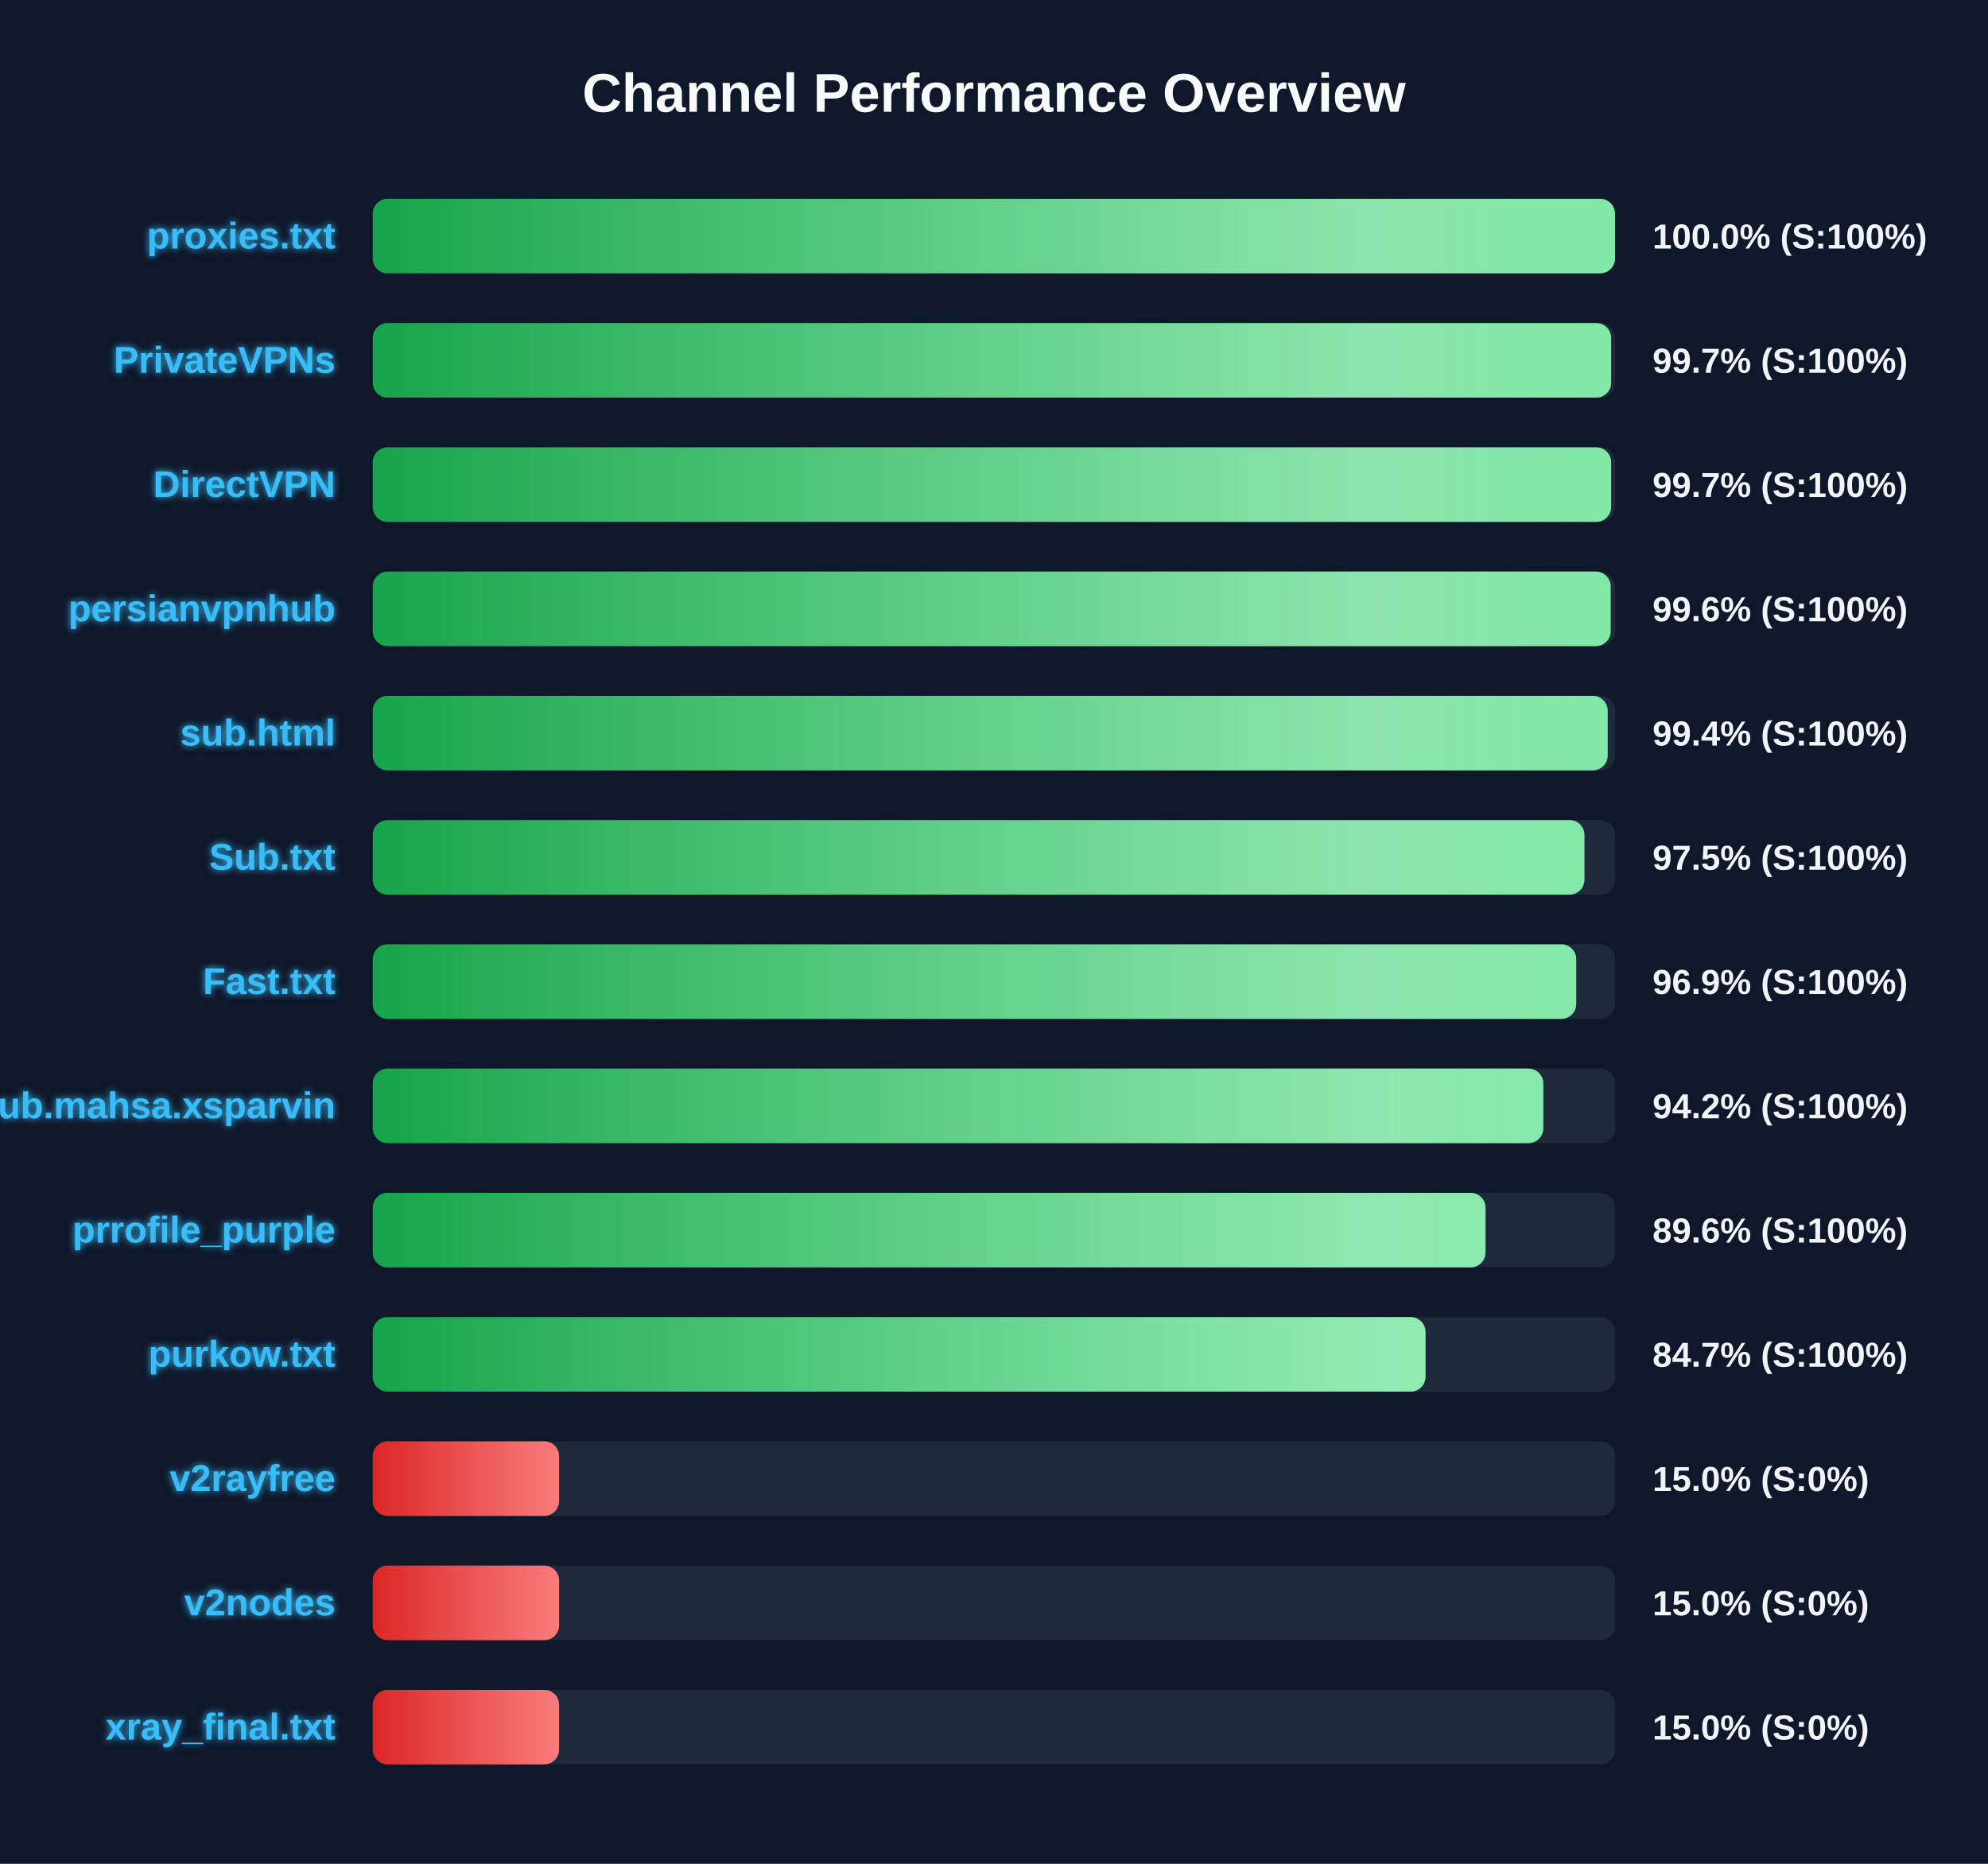
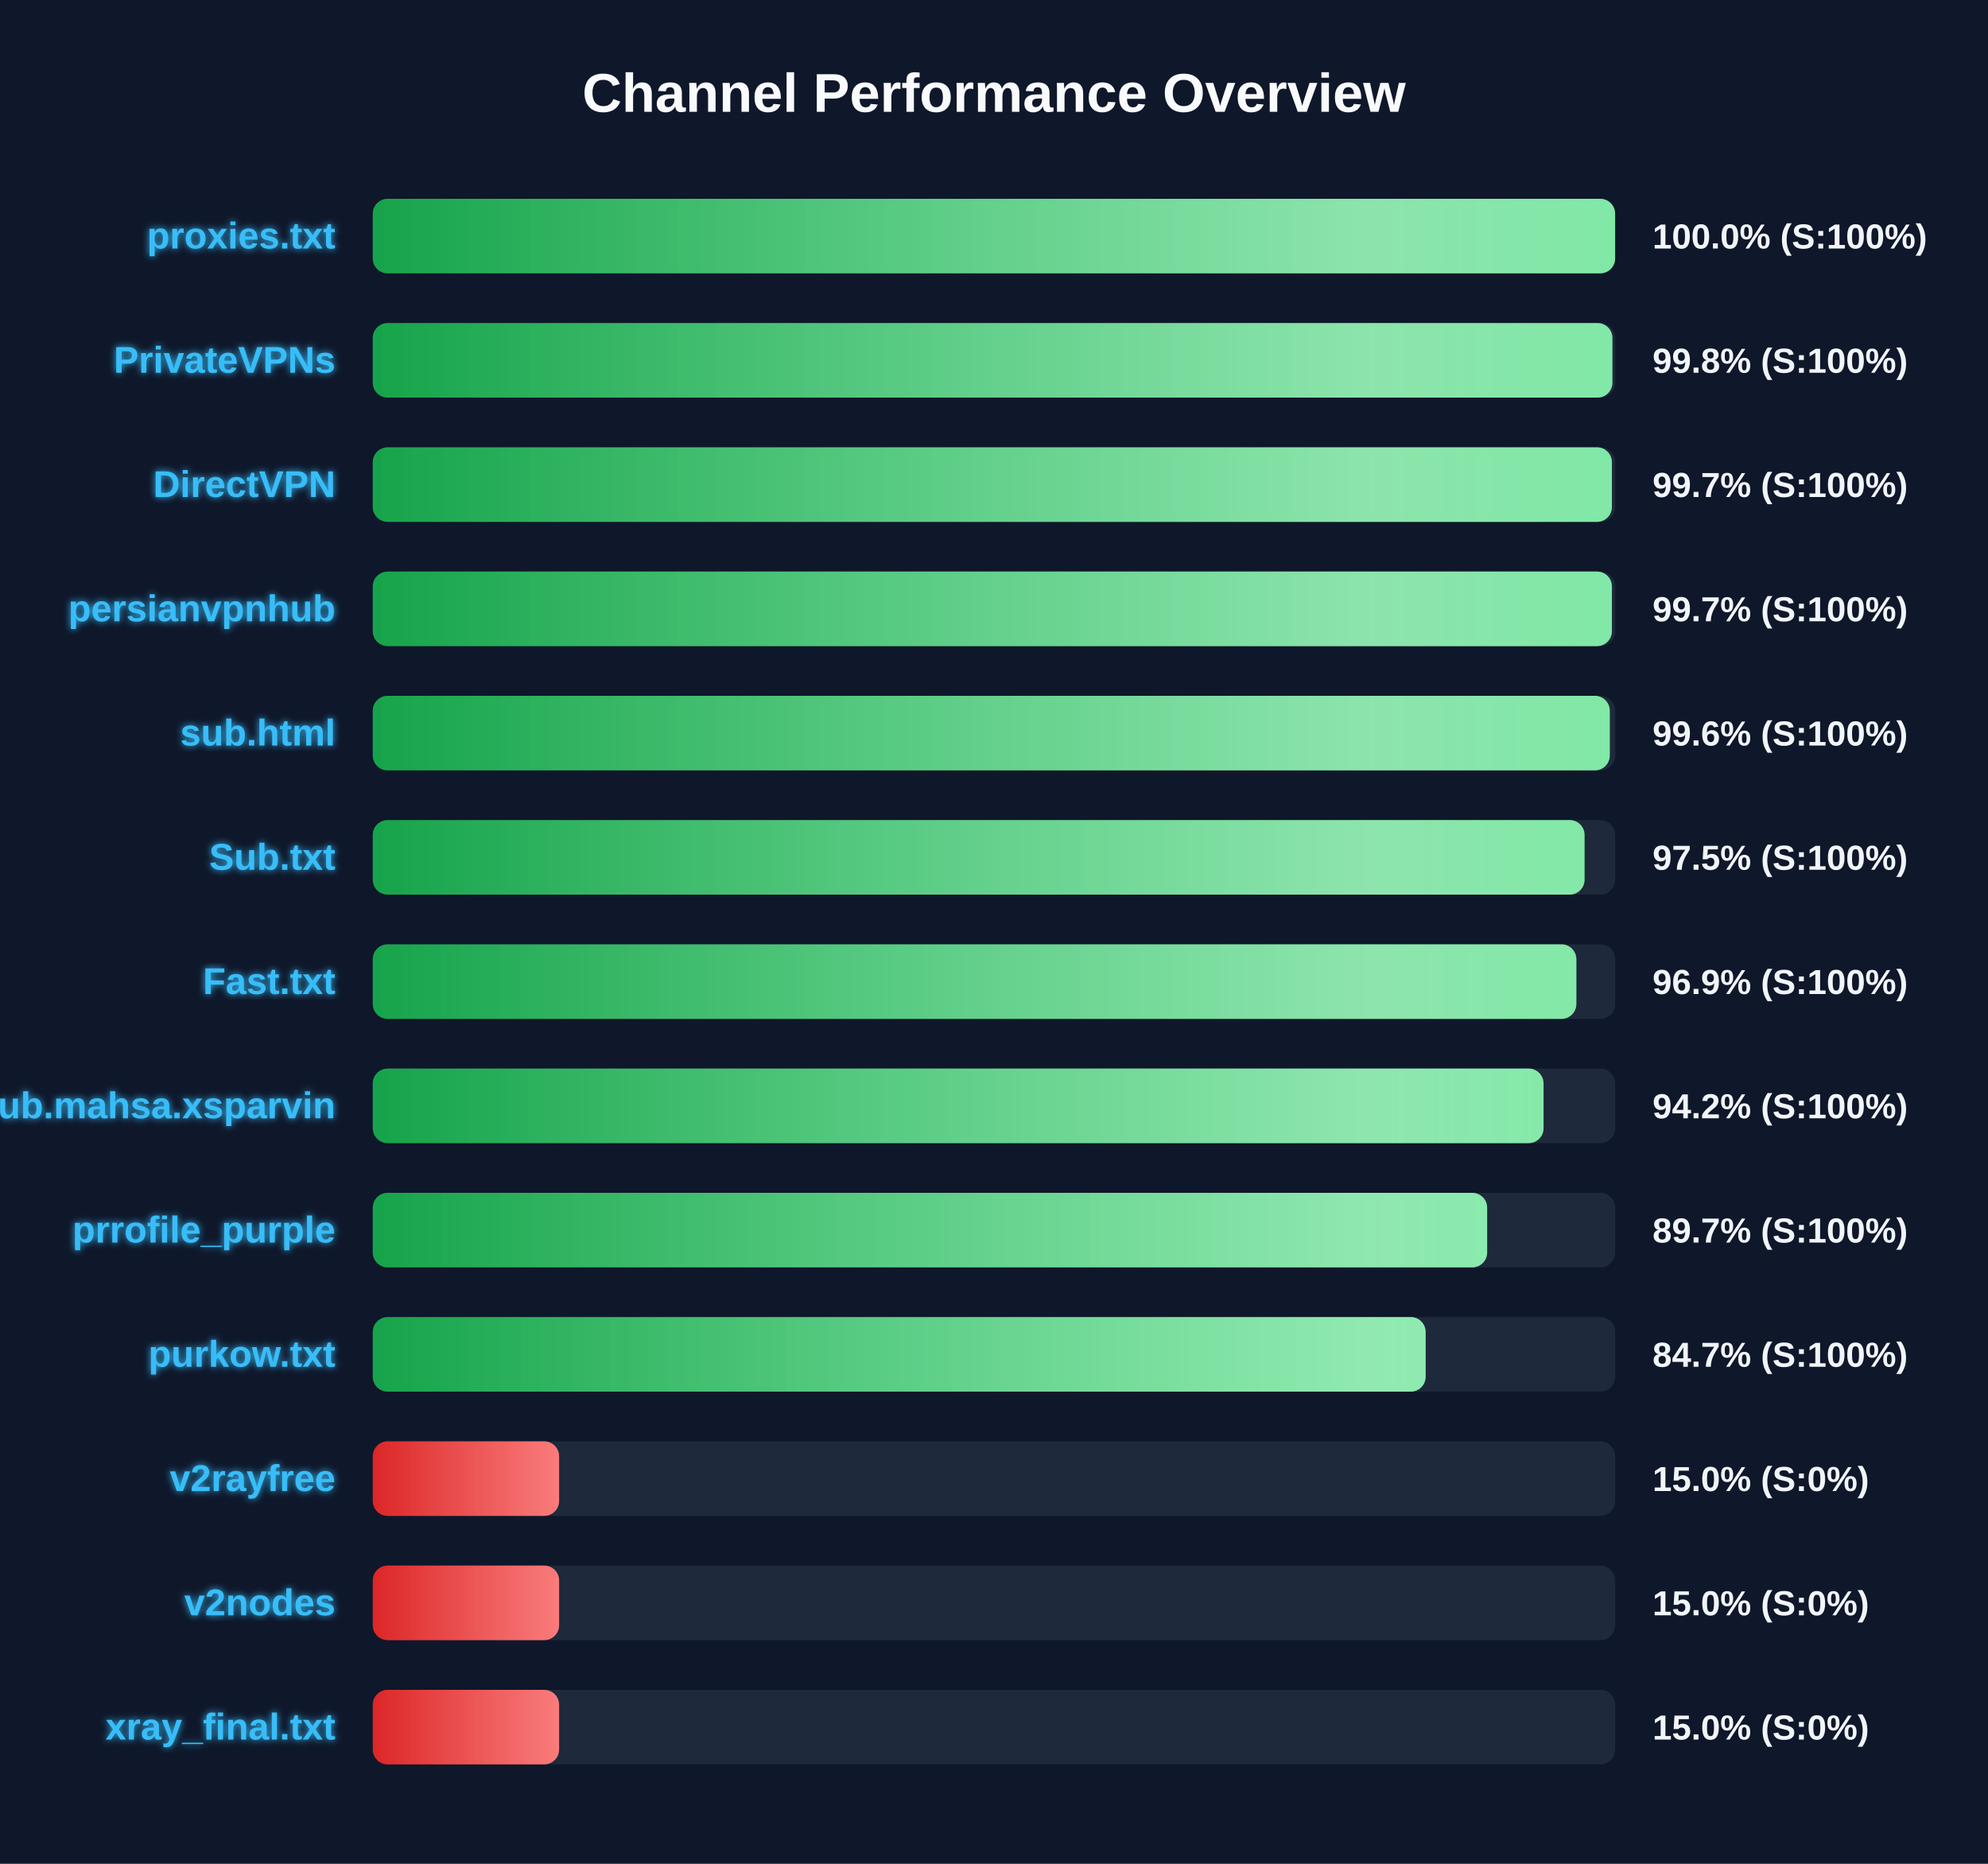
<svg xmlns="http://www.w3.org/2000/svg" width="800" height="750" version="1.1">
  <defs>
    <linearGradient id="grad-green" x1="0%" y1="0%" x2="100%" y2="0%">
      <stop offset="0%" stop-color="#16a34a" />
      <stop offset="100%" stop-color="#4ade80" />
    </linearGradient>
    <linearGradient id="grad-yellow" x1="0%" y1="0%" x2="100%" y2="0%">
      <stop offset="0%" stop-color="#ca8a04" />
      <stop offset="100%" stop-color="#fde047" />
    </linearGradient>
    <linearGradient id="grad-red" x1="0%" y1="0%" x2="100%" y2="0%">
      <stop offset="0%" stop-color="#dc2626" />
      <stop offset="100%" stop-color="#f87171" />
    </linearGradient>
    <linearGradient id="shimmer" x1="0%" y1="0%" x2="100%" y2="0%">
      <stop offset="0%" stop-color="rgba(255,255,255,0)" />
      <stop offset="50%" stop-color="rgba(255,255,255,0.4)" />
      <stop offset="100%" stop-color="rgba(255,255,255,0)" />
    </linearGradient>
    <filter id="glow" x="-20%" y="-20%" width="140%" height="140%">
      <feGaussianBlur stdDeviation="1.5" result="blur" />
      <feComposite in="SourceGraphic" in2="blur" operator="over" />
    </filter>
  </defs>
  <style>
        .bg-rect { fill: #0f172a; }
        .title { font: bold 22px 'Segoe UI', Arial, sans-serif; fill: #f8fafc; }
        .row { font: bold 15px 'Segoe UI', Arial, sans-serif; fill: #38bdf8; filter: url(#glow); }
        .score { font: bold 14px 'Segoe UI', Arial, sans-serif; fill: #f1f5f9; }
        @keyframes shimmer-anim {
            0% { transform: translateX(-100%); }
            100% { transform: translateX(200%); }
        }
        .shimmer-rect {
            animation: shimmer-anim 2.5s infinite linear;
        }
    </style>
  <rect width="100%" height="100%" class="bg-rect" />
  <text x="400" y="45" text-anchor="middle" class="title">Channel Performance Overview</text>
  <rect x="150" y="80" width="500" height="30" fill="#1e293b" rx="6" />
  <clipPath id="clip-0">
-     <rect x="150" y="80" width="499.9" height="30" rx="6" />
+     <rect x="150" y="80" width="499.95" height="30" rx="6" />
  </clipPath>
-   <rect x="150" y="80" width="499.9" height="30" fill="url(#grad-green)" rx="6" />
+   <rect x="150" y="80" width="499.95" height="30" fill="url(#grad-green)" rx="6" />
  <g clip-path="url(#clip-0)">
    <rect x="150" y="80" width="100%" height="30" fill="url(#shimmer)" class="shimmer-rect" />
  </g>
  <text x="135" y="100" text-anchor="end" class="row">proxies.txt</text>
  <text x="665" y="100" text-anchor="start" class="score">100.0% (S:100%)</text>
  <rect x="150" y="130" width="500" height="30" fill="#1e293b" rx="6" />
  <clipPath id="clip-1">
-     <rect x="150" y="130" width="498.35" height="30" rx="6" />
+     <rect x="150" y="130" width="498.85" height="30" rx="6" />
  </clipPath>
-   <rect x="150" y="130" width="498.35" height="30" fill="url(#grad-green)" rx="6" />
+   <rect x="150" y="130" width="498.85" height="30" fill="url(#grad-green)" rx="6" />
  <g clip-path="url(#clip-1)">
    <rect x="150" y="130" width="100%" height="30" fill="url(#shimmer)" class="shimmer-rect" />
  </g>
  <text x="135" y="150" text-anchor="end" class="row">PrivateVPNs</text>
-   <text x="665" y="150" text-anchor="start" class="score">99.7% (S:100%)</text>
+   <text x="665" y="150" text-anchor="start" class="score">99.8% (S:100%)</text>
  <rect x="150" y="180" width="500" height="30" fill="#1e293b" rx="6" />
  <clipPath id="clip-2">
-     <rect x="150" y="180" width="498.35" height="30" rx="6" />
+     <rect x="150" y="180" width="498.65" height="30" rx="6" />
  </clipPath>
-   <rect x="150" y="180" width="498.35" height="30" fill="url(#grad-green)" rx="6" />
+   <rect x="150" y="180" width="498.65" height="30" fill="url(#grad-green)" rx="6" />
  <g clip-path="url(#clip-2)">
    <rect x="150" y="180" width="100%" height="30" fill="url(#shimmer)" class="shimmer-rect" />
  </g>
  <text x="135" y="200" text-anchor="end" class="row">DirectVPN</text>
  <text x="665" y="200" text-anchor="start" class="score">99.7% (S:100%)</text>
  <rect x="150" y="230" width="500" height="30" fill="#1e293b" rx="6" />
  <clipPath id="clip-3">
-     <rect x="150" y="230" width="498.15" height="30" rx="6" />
+     <rect x="150" y="230" width="498.65" height="30" rx="6" />
  </clipPath>
-   <rect x="150" y="230" width="498.15" height="30" fill="url(#grad-green)" rx="6" />
+   <rect x="150" y="230" width="498.65" height="30" fill="url(#grad-green)" rx="6" />
  <g clip-path="url(#clip-3)">
    <rect x="150" y="230" width="100%" height="30" fill="url(#shimmer)" class="shimmer-rect" />
  </g>
  <text x="135" y="250" text-anchor="end" class="row">persianvpnhub</text>
-   <text x="665" y="250" text-anchor="start" class="score">99.6% (S:100%)</text>
+   <text x="665" y="250" text-anchor="start" class="score">99.7% (S:100%)</text>
  <rect x="150" y="280" width="500" height="30" fill="#1e293b" rx="6" />
  <clipPath id="clip-4">
-     <rect x="150" y="280" width="496.95" height="30" rx="6" />
+     <rect x="150" y="280" width="497.8" height="30" rx="6" />
  </clipPath>
-   <rect x="150" y="280" width="496.95" height="30" fill="url(#grad-green)" rx="6" />
+   <rect x="150" y="280" width="497.8" height="30" fill="url(#grad-green)" rx="6" />
  <g clip-path="url(#clip-4)">
    <rect x="150" y="280" width="100%" height="30" fill="url(#shimmer)" class="shimmer-rect" />
  </g>
  <text x="135" y="300" text-anchor="end" class="row">sub.html</text>
-   <text x="665" y="300" text-anchor="start" class="score">99.4% (S:100%)</text>
+   <text x="665" y="300" text-anchor="start" class="score">99.6% (S:100%)</text>
  <rect x="150" y="330" width="500" height="30" fill="#1e293b" rx="6" />
  <clipPath id="clip-5">
-     <rect x="150" y="330" width="487.6" height="30" rx="6" />
+     <rect x="150" y="330" width="487.65" height="30" rx="6" />
  </clipPath>
-   <rect x="150" y="330" width="487.6" height="30" fill="url(#grad-green)" rx="6" />
+   <rect x="150" y="330" width="487.65" height="30" fill="url(#grad-green)" rx="6" />
  <g clip-path="url(#clip-5)">
    <rect x="150" y="330" width="100%" height="30" fill="url(#shimmer)" class="shimmer-rect" />
  </g>
  <text x="135" y="350" text-anchor="end" class="row">Sub.txt</text>
  <text x="665" y="350" text-anchor="start" class="score">97.5% (S:100%)</text>
  <rect x="150" y="380" width="500" height="30" fill="#1e293b" rx="6" />
  <clipPath id="clip-6">
-     <rect x="150" y="380" width="484.3" height="30" rx="6" />
+     <rect x="150" y="380" width="484.35" height="30" rx="6" />
  </clipPath>
-   <rect x="150" y="380" width="484.3" height="30" fill="url(#grad-green)" rx="6" />
+   <rect x="150" y="380" width="484.35" height="30" fill="url(#grad-green)" rx="6" />
  <g clip-path="url(#clip-6)">
    <rect x="150" y="380" width="100%" height="30" fill="url(#shimmer)" class="shimmer-rect" />
  </g>
  <text x="135" y="400" text-anchor="end" class="row">Fast.txt</text>
  <text x="665" y="400" text-anchor="start" class="score">96.9% (S:100%)</text>
  <rect x="150" y="430" width="500" height="30" fill="#1e293b" rx="6" />
  <clipPath id="clip-7">
-     <rect x="150" y="430" width="471.05" height="30" rx="6" />
+     <rect x="150" y="430" width="471.15" height="30" rx="6" />
  </clipPath>
-   <rect x="150" y="430" width="471.05" height="30" fill="url(#grad-green)" rx="6" />
+   <rect x="150" y="430" width="471.15" height="30" fill="url(#grad-green)" rx="6" />
  <g clip-path="url(#clip-7)">
    <rect x="150" y="430" width="100%" height="30" fill="url(#shimmer)" class="shimmer-rect" />
  </g>
  <text x="135" y="450" text-anchor="end" class="row">Sub.mahsa.xsparvin</text>
  <text x="665" y="450" text-anchor="start" class="score">94.2% (S:100%)</text>
  <rect x="150" y="480" width="500" height="30" fill="#1e293b" rx="6" />
  <clipPath id="clip-8">
-     <rect x="150" y="480" width="447.8" height="30" rx="6" />
+     <rect x="150" y="480" width="448.45" height="30" rx="6" />
  </clipPath>
-   <rect x="150" y="480" width="447.8" height="30" fill="url(#grad-green)" rx="6" />
+   <rect x="150" y="480" width="448.45" height="30" fill="url(#grad-green)" rx="6" />
  <g clip-path="url(#clip-8)">
    <rect x="150" y="480" width="100%" height="30" fill="url(#shimmer)" class="shimmer-rect" />
  </g>
  <text x="135" y="500" text-anchor="end" class="row">prrofile_purple</text>
-   <text x="665" y="500" text-anchor="start" class="score">89.6% (S:100%)</text>
+   <text x="665" y="500" text-anchor="start" class="score">89.7% (S:100%)</text>
  <rect x="150" y="530" width="500" height="30" fill="#1e293b" rx="6" />
  <clipPath id="clip-9">
-     <rect x="150" y="530" width="423.65" height="30" rx="6" />
+     <rect x="150" y="530" width="423.7" height="30" rx="6" />
  </clipPath>
-   <rect x="150" y="530" width="423.65" height="30" fill="url(#grad-green)" rx="6" />
+   <rect x="150" y="530" width="423.7" height="30" fill="url(#grad-green)" rx="6" />
  <g clip-path="url(#clip-9)">
    <rect x="150" y="530" width="100%" height="30" fill="url(#shimmer)" class="shimmer-rect" />
  </g>
  <text x="135" y="550" text-anchor="end" class="row">purkow.txt</text>
  <text x="665" y="550" text-anchor="start" class="score">84.7% (S:100%)</text>
  <rect x="150" y="580" width="500" height="30" fill="#1e293b" rx="6" />
  <clipPath id="clip-10">
    <rect x="150" y="580" width="75.0" height="30" rx="6" />
  </clipPath>
  <rect x="150" y="580" width="75.0" height="30" fill="url(#grad-red)" rx="6" />
  <g clip-path="url(#clip-10)">
    <rect x="150" y="580" width="100%" height="30" fill="url(#shimmer)" class="shimmer-rect" />
  </g>
  <text x="135" y="600" text-anchor="end" class="row">v2rayfree</text>
  <text x="665" y="600" text-anchor="start" class="score">15.0% (S:0%)</text>
  <rect x="150" y="630" width="500" height="30" fill="#1e293b" rx="6" />
  <clipPath id="clip-11">
    <rect x="150" y="630" width="75.0" height="30" rx="6" />
  </clipPath>
  <rect x="150" y="630" width="75.0" height="30" fill="url(#grad-red)" rx="6" />
  <g clip-path="url(#clip-11)">
    <rect x="150" y="630" width="100%" height="30" fill="url(#shimmer)" class="shimmer-rect" />
  </g>
  <text x="135" y="650" text-anchor="end" class="row">v2nodes</text>
  <text x="665" y="650" text-anchor="start" class="score">15.0% (S:0%)</text>
  <rect x="150" y="680" width="500" height="30" fill="#1e293b" rx="6" />
  <clipPath id="clip-12">
    <rect x="150" y="680" width="75.0" height="30" rx="6" />
  </clipPath>
  <rect x="150" y="680" width="75.0" height="30" fill="url(#grad-red)" rx="6" />
  <g clip-path="url(#clip-12)">
    <rect x="150" y="680" width="100%" height="30" fill="url(#shimmer)" class="shimmer-rect" />
  </g>
  <text x="135" y="700" text-anchor="end" class="row">xray_final.txt</text>
  <text x="665" y="700" text-anchor="start" class="score">15.0% (S:0%)</text>
</svg>
